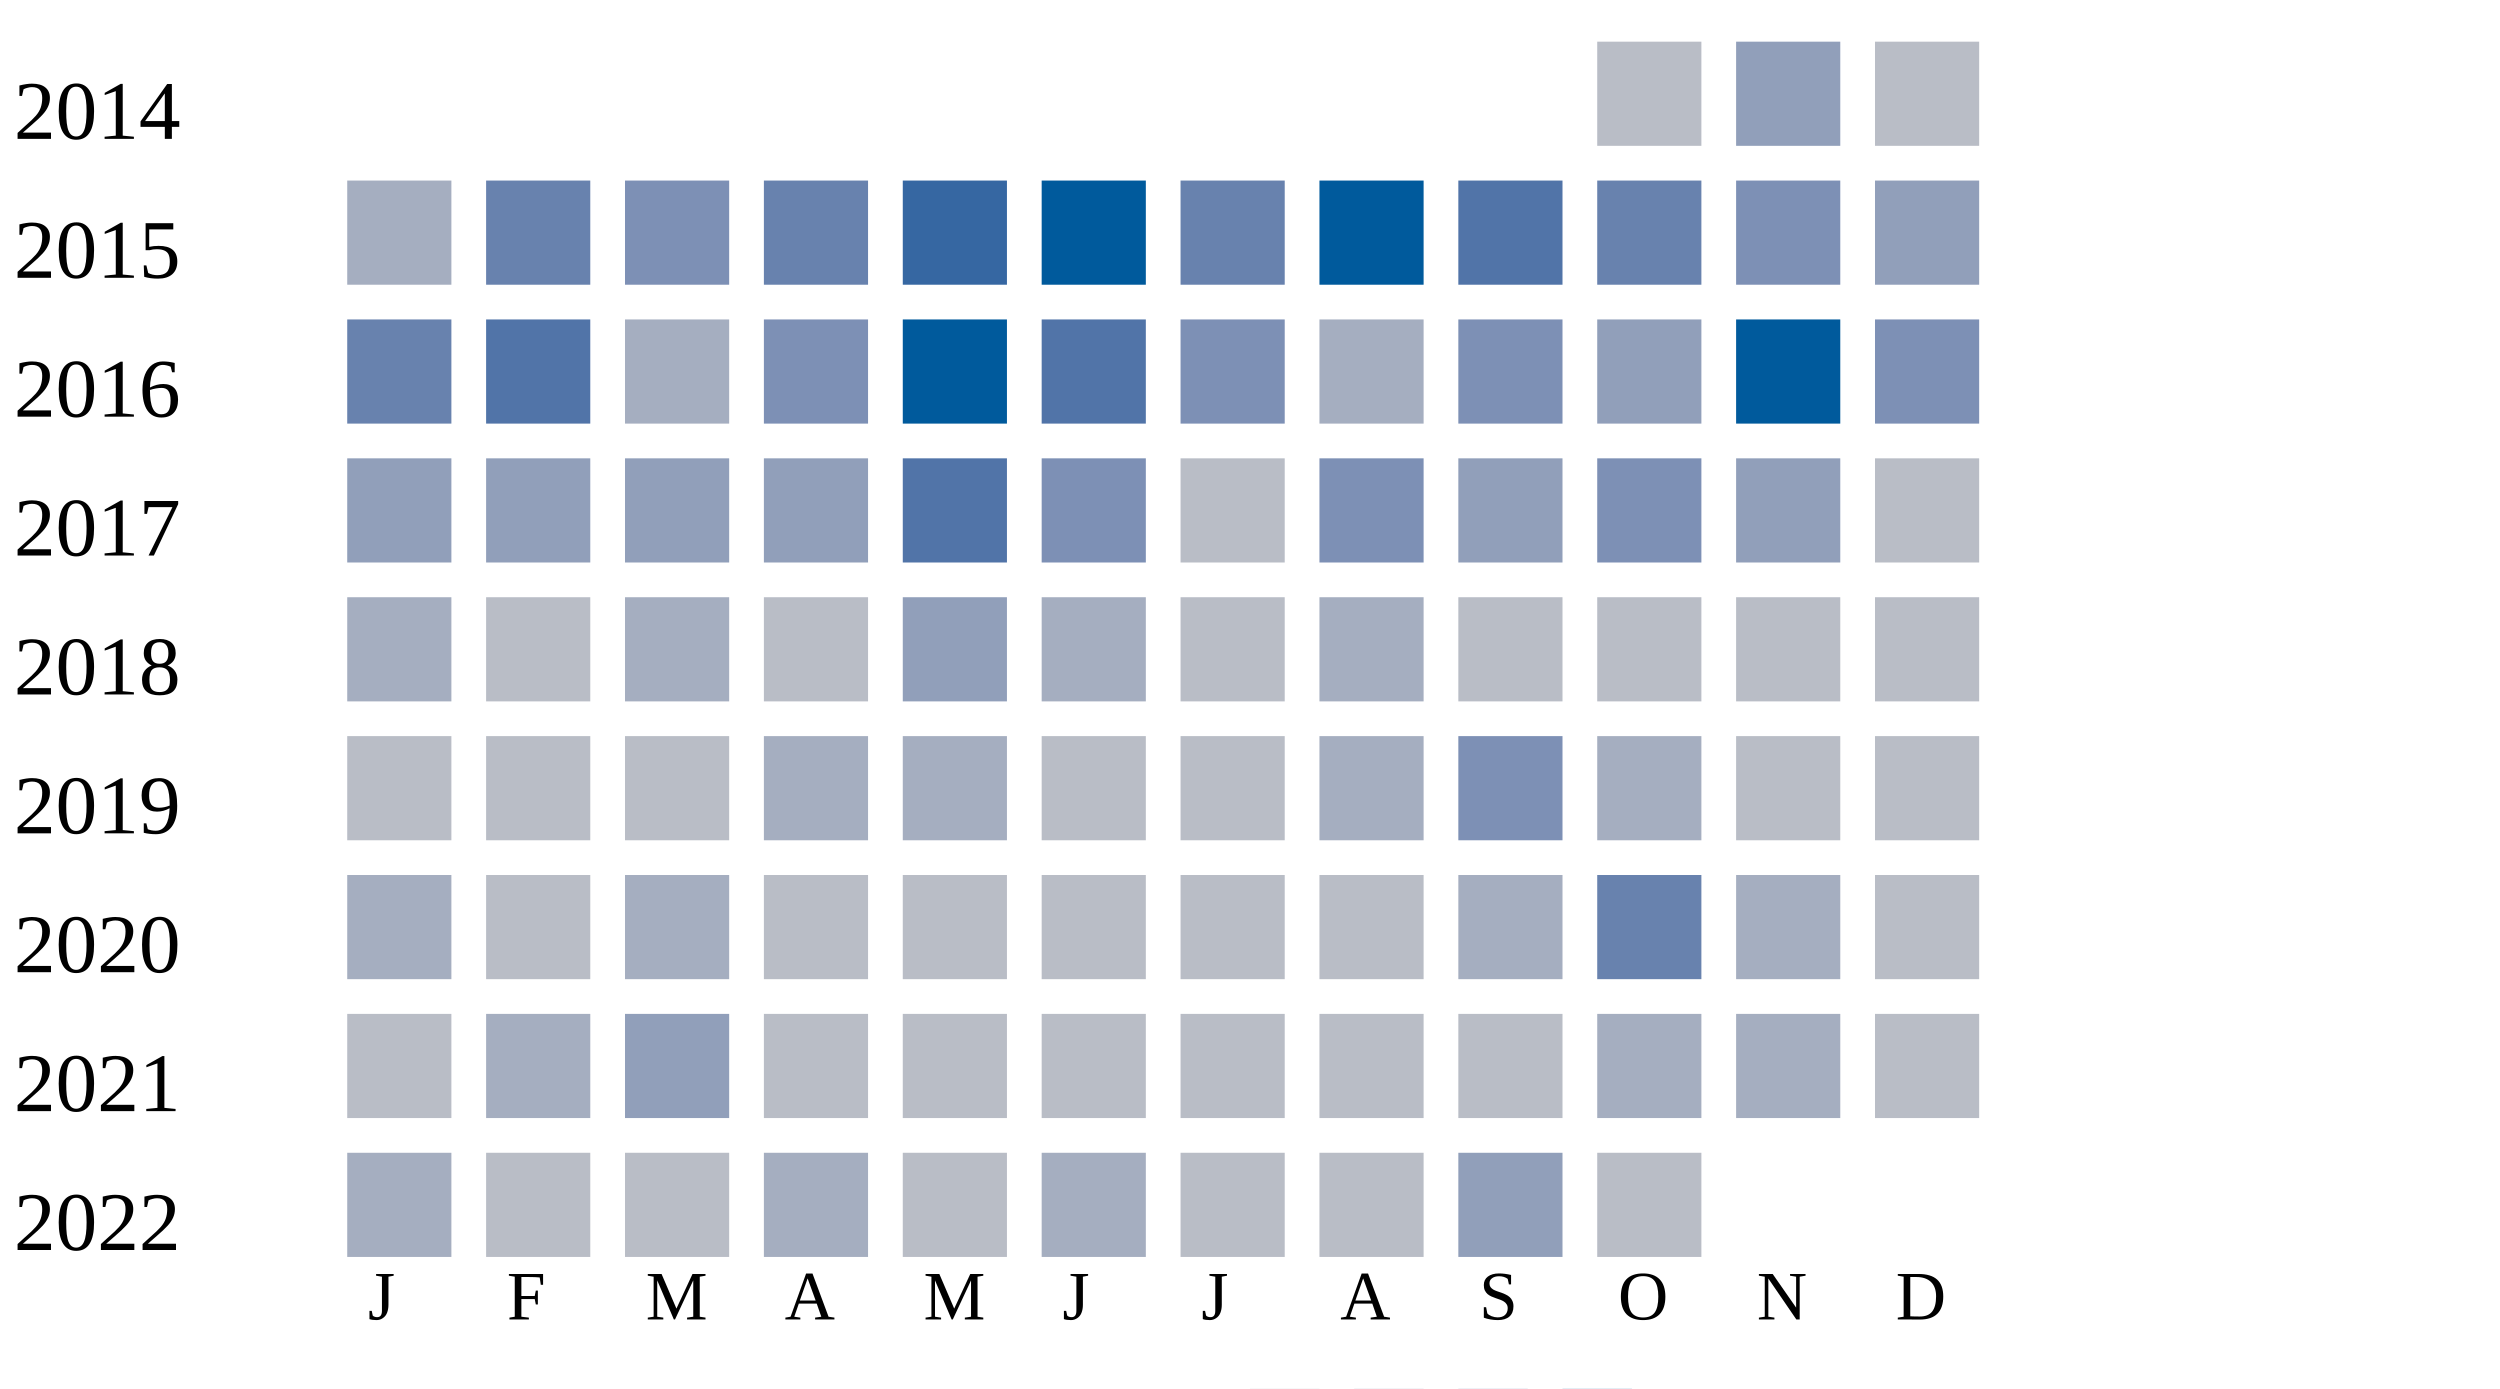
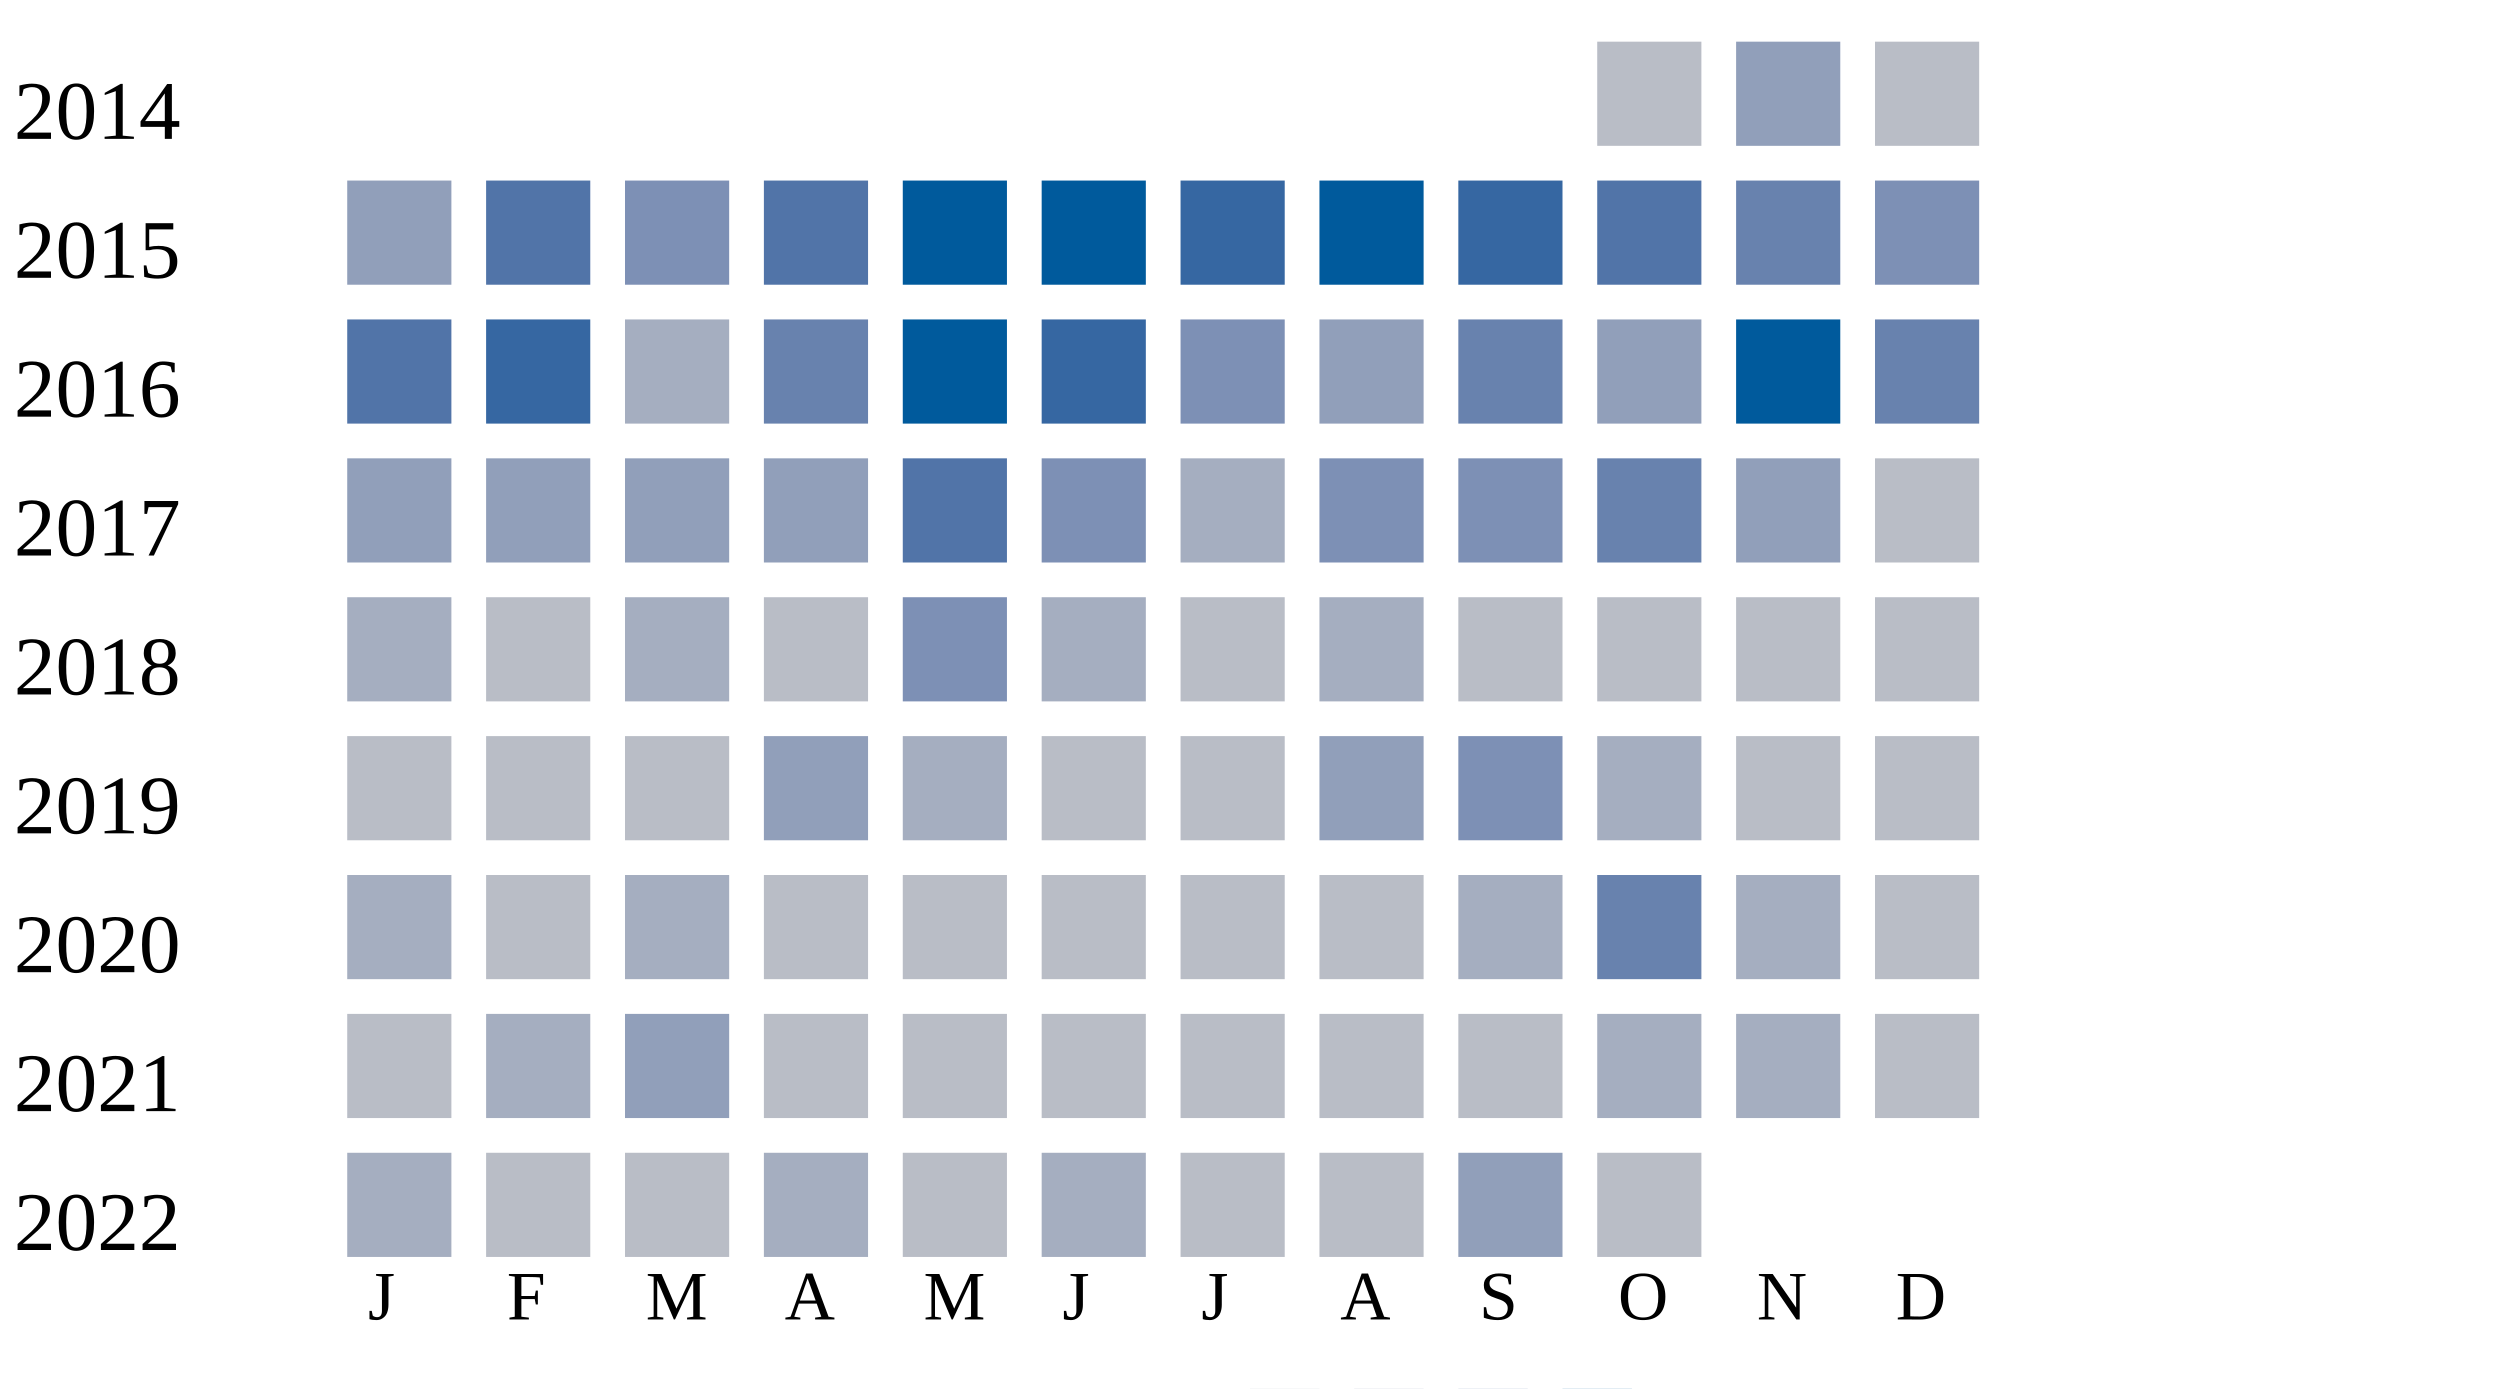
<svg xmlns="http://www.w3.org/2000/svg" width="360" height="200">
  <g transform="translate(0 0)">
    <text x="2" y="20">2014</text>
    <rect x="230" y="6" width="15" height="15" fill="#b9bdc6" />
    <rect x="250" y="6" width="15" height="15" fill="#919fba" />
    <rect x="270" y="6" width="15" height="15" fill="#b9bdc6" />
  </g>
  <g transform="translate(0 20)">
    <text x="2" y="20">2015</text>
-     <rect x="50" y="6" width="15" height="15" fill="#a5aec0" />
-     <rect x="70" y="6" width="15" height="15" fill="#6882ae" />
+     <rect x="50" y="6" width="15" height="15" fill="#919fba" />
+     <rect x="70" y="6" width="15" height="15" fill="#5174a8" />
    <rect x="90" y="6" width="15" height="15" fill="#7d90b5" />
-     <rect x="110" y="6" width="15" height="15" fill="#6882ae" />
-     <rect x="130" y="6" width="15" height="15" fill="#3667a2" />
+     <rect x="110" y="6" width="15" height="15" fill="#5174a8" />
+     <rect x="130" y="6" width="15" height="15" fill="#005a9c" />
    <rect x="150" y="6" width="15" height="15" fill="#005a9c" />
-     <rect x="170" y="6" width="15" height="15" fill="#6882ae" />
+     <rect x="170" y="6" width="15" height="15" fill="#3667a2" />
    <rect x="190" y="6" width="15" height="15" fill="#005a9c" />
-     <rect x="210" y="6" width="15" height="15" fill="#5174a8" />
-     <rect x="230" y="6" width="15" height="15" fill="#6882ae" />
-     <rect x="250" y="6" width="15" height="15" fill="#7d90b5" />
-     <rect x="270" y="6" width="15" height="15" fill="#919fba" />
+     <rect x="210" y="6" width="15" height="15" fill="#3667a2" />
+     <rect x="230" y="6" width="15" height="15" fill="#5174a8" />
+     <rect x="250" y="6" width="15" height="15" fill="#6882ae" />
+     <rect x="270" y="6" width="15" height="15" fill="#7d90b5" />
  </g>
  <g transform="translate(0 40)">
    <text x="2" y="20">2016</text>
-     <rect x="50" y="6" width="15" height="15" fill="#6882ae" />
-     <rect x="70" y="6" width="15" height="15" fill="#5174a8" />
+     <rect x="50" y="6" width="15" height="15" fill="#5174a8" />
+     <rect x="70" y="6" width="15" height="15" fill="#3667a2" />
    <rect x="90" y="6" width="15" height="15" fill="#a5aec0" />
-     <rect x="110" y="6" width="15" height="15" fill="#7d90b5" />
+     <rect x="110" y="6" width="15" height="15" fill="#6882ae" />
    <rect x="130" y="6" width="15" height="15" fill="#005a9c" />
-     <rect x="150" y="6" width="15" height="15" fill="#5174a8" />
+     <rect x="150" y="6" width="15" height="15" fill="#3667a2" />
    <rect x="170" y="6" width="15" height="15" fill="#7d90b5" />
-     <rect x="190" y="6" width="15" height="15" fill="#a5aec0" />
-     <rect x="210" y="6" width="15" height="15" fill="#7d90b5" />
+     <rect x="190" y="6" width="15" height="15" fill="#919fba" />
+     <rect x="210" y="6" width="15" height="15" fill="#6882ae" />
    <rect x="230" y="6" width="15" height="15" fill="#919fba" />
    <rect x="250" y="6" width="15" height="15" fill="#005a9c" />
-     <rect x="270" y="6" width="15" height="15" fill="#7d90b5" />
+     <rect x="270" y="6" width="15" height="15" fill="#6882ae" />
  </g>
  <g transform="translate(0 60)">
    <text x="2" y="20">2017</text>
    <rect x="50" y="6" width="15" height="15" fill="#919fba" />
    <rect x="70" y="6" width="15" height="15" fill="#919fba" />
    <rect x="90" y="6" width="15" height="15" fill="#919fba" />
    <rect x="110" y="6" width="15" height="15" fill="#919fba" />
    <rect x="130" y="6" width="15" height="15" fill="#5174a8" />
    <rect x="150" y="6" width="15" height="15" fill="#7d90b5" />
-     <rect x="170" y="6" width="15" height="15" fill="#b9bdc6" />
+     <rect x="170" y="6" width="15" height="15" fill="#a5aec0" />
    <rect x="190" y="6" width="15" height="15" fill="#7d90b5" />
-     <rect x="210" y="6" width="15" height="15" fill="#919fba" />
-     <rect x="230" y="6" width="15" height="15" fill="#7d90b5" />
+     <rect x="210" y="6" width="15" height="15" fill="#7d90b5" />
+     <rect x="230" y="6" width="15" height="15" fill="#6882ae" />
    <rect x="250" y="6" width="15" height="15" fill="#919fba" />
    <rect x="270" y="6" width="15" height="15" fill="#b9bdc6" />
  </g>
  <g transform="translate(0 80)">
    <text x="2" y="20">2018</text>
    <rect x="50" y="6" width="15" height="15" fill="#a5aec0" />
    <rect x="70" y="6" width="15" height="15" fill="#b9bdc6" />
    <rect x="90" y="6" width="15" height="15" fill="#a5aec0" />
    <rect x="110" y="6" width="15" height="15" fill="#b9bdc6" />
-     <rect x="130" y="6" width="15" height="15" fill="#919fba" />
+     <rect x="130" y="6" width="15" height="15" fill="#7d90b5" />
    <rect x="150" y="6" width="15" height="15" fill="#a5aec0" />
    <rect x="170" y="6" width="15" height="15" fill="#b9bdc6" />
    <rect x="190" y="6" width="15" height="15" fill="#a5aec0" />
    <rect x="210" y="6" width="15" height="15" fill="#b9bdc6" />
    <rect x="230" y="6" width="15" height="15" fill="#b9bdc6" />
    <rect x="250" y="6" width="15" height="15" fill="#b9bdc6" />
    <rect x="270" y="6" width="15" height="15" fill="#b9bdc6" />
  </g>
  <g transform="translate(0 100)">
    <text x="2" y="20">2019</text>
    <rect x="50" y="6" width="15" height="15" fill="#b9bdc6" />
    <rect x="70" y="6" width="15" height="15" fill="#b9bdc6" />
    <rect x="90" y="6" width="15" height="15" fill="#b9bdc6" />
-     <rect x="110" y="6" width="15" height="15" fill="#a5aec0" />
+     <rect x="110" y="6" width="15" height="15" fill="#919fba" />
    <rect x="130" y="6" width="15" height="15" fill="#a5aec0" />
    <rect x="150" y="6" width="15" height="15" fill="#b9bdc6" />
    <rect x="170" y="6" width="15" height="15" fill="#b9bdc6" />
-     <rect x="190" y="6" width="15" height="15" fill="#a5aec0" />
+     <rect x="190" y="6" width="15" height="15" fill="#919fba" />
    <rect x="210" y="6" width="15" height="15" fill="#7d90b5" />
    <rect x="230" y="6" width="15" height="15" fill="#a5aec0" />
    <rect x="250" y="6" width="15" height="15" fill="#b9bdc6" />
    <rect x="270" y="6" width="15" height="15" fill="#b9bdc6" />
  </g>
  <g transform="translate(0 120)">
    <text x="2" y="20">2020</text>
    <rect x="50" y="6" width="15" height="15" fill="#a5aec0" />
    <rect x="70" y="6" width="15" height="15" fill="#b9bdc6" />
    <rect x="90" y="6" width="15" height="15" fill="#a5aec0" />
    <rect x="110" y="6" width="15" height="15" fill="#b9bdc6" />
    <rect x="130" y="6" width="15" height="15" fill="#b9bdc6" />
    <rect x="150" y="6" width="15" height="15" fill="#b9bdc6" />
    <rect x="170" y="6" width="15" height="15" fill="#b9bdc6" />
    <rect x="190" y="6" width="15" height="15" fill="#b9bdc6" />
    <rect x="210" y="6" width="15" height="15" fill="#a5aec0" />
    <rect x="230" y="6" width="15" height="15" fill="#6882ae" />
    <rect x="250" y="6" width="15" height="15" fill="#a5aec0" />
    <rect x="270" y="6" width="15" height="15" fill="#b9bdc6" />
  </g>
  <g transform="translate(0 140)">
    <text x="2" y="20">2021</text>
    <rect x="50" y="6" width="15" height="15" fill="#b9bdc6" />
    <rect x="70" y="6" width="15" height="15" fill="#a5aec0" />
    <rect x="90" y="6" width="15" height="15" fill="#919fba" />
    <rect x="110" y="6" width="15" height="15" fill="#b9bdc6" />
    <rect x="130" y="6" width="15" height="15" fill="#b9bdc6" />
    <rect x="150" y="6" width="15" height="15" fill="#b9bdc6" />
    <rect x="170" y="6" width="15" height="15" fill="#b9bdc6" />
    <rect x="190" y="6" width="15" height="15" fill="#b9bdc6" />
    <rect x="210" y="6" width="15" height="15" fill="#b9bdc6" />
    <rect x="230" y="6" width="15" height="15" fill="#a5aec0" />
    <rect x="250" y="6" width="15" height="15" fill="#a5aec0" />
    <rect x="270" y="6" width="15" height="15" fill="#b9bdc6" />
  </g>
  <g transform="translate(0 160)">
    <text x="2" y="20">2022</text>
    <rect x="50" y="6" width="15" height="15" fill="#a5aec0" />
    <rect x="70" y="6" width="15" height="15" fill="#b9bdc6" />
    <rect x="90" y="6" width="15" height="15" fill="#b9bdc6" />
    <rect x="110" y="6" width="15" height="15" fill="#a5aec0" />
    <rect x="130" y="6" width="15" height="15" fill="#b9bdc6" />
    <rect x="150" y="6" width="15" height="15" fill="#a5aec0" />
    <rect x="170" y="6" width="15" height="15" fill="#b9bdc6" />
    <rect x="190" y="6" width="15" height="15" fill="#b9bdc6" />
    <rect x="210" y="6" width="15" height="15" fill="#919fba" />
    <rect x="230" y="6" width="15" height="15" fill="#b9bdc6" />
  </g>
  <text style="font-size: 10px; text-align: center" x="53" y="190">J</text>
  <text style="font-size: 10px; text-align: center" x="73" y="190">F</text>
  <text style="font-size: 10px; text-align: center" x="93" y="190">M</text>
  <text style="font-size: 10px; text-align: center" x="113" y="190">A</text>
  <text style="font-size: 10px; text-align: center" x="133" y="190">M</text>
  <text style="font-size: 10px; text-align: center" x="153" y="190">J</text>
  <text style="font-size: 10px; text-align: center" x="173" y="190">J</text>
  <text style="font-size: 10px; text-align: center" x="193" y="190">A</text>
  <text style="font-size: 10px; text-align: center" x="213" y="190">S</text>
  <text style="font-size: 10px; text-align: center" x="233" y="190">O</text>
  <text style="font-size: 10px; text-align: center" x="253" y="190">N</text>
  <text style="font-size: 10px; text-align: center" x="273" y="190">D</text>
  <text style="font-size: 10px;" x="155" y="209">Less</text>
  <rect fill="#b9bdc6" width="10" height="10" x="180" y="200" />
  <rect fill="#919fba" width="10" height="10" x="195" y="200" />
  <rect fill="#6882ae" width="10" height="10" x="210" y="200" />
  <rect fill="#005a9c" width="10" height="10" x="225" y="200" />
  <text x="240" y="209" style="font-size: 10px;">More</text>
</svg>
